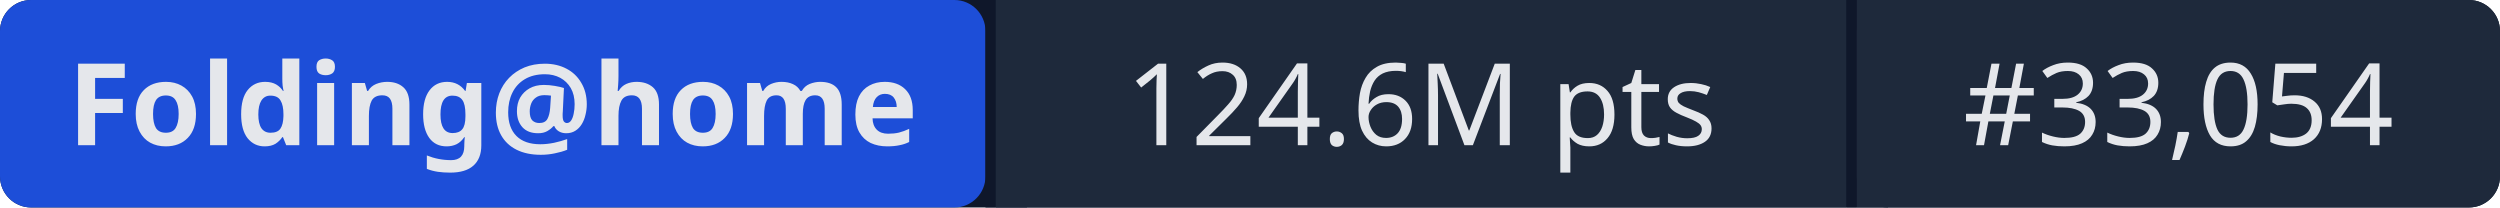
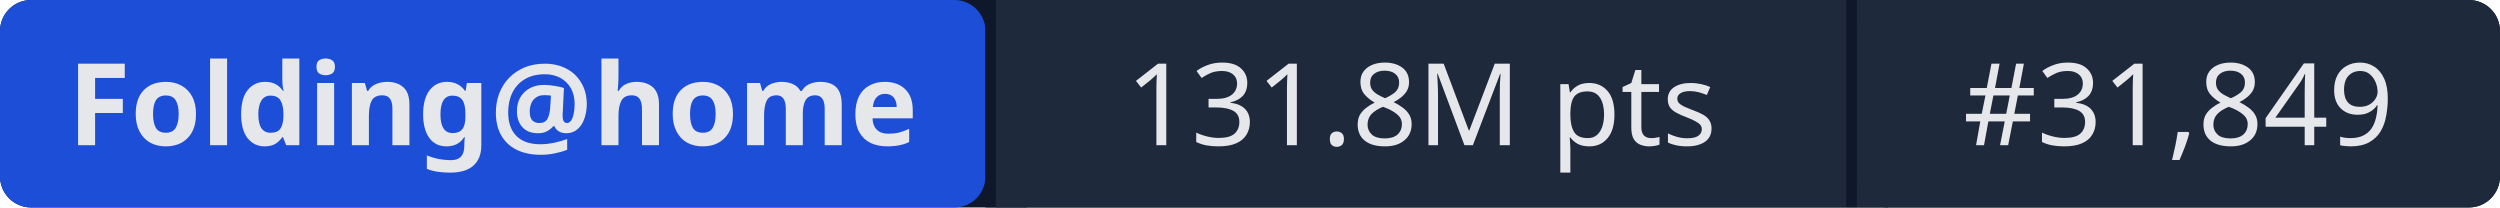
- <svg xmlns="http://www.w3.org/2000/svg" width="241" height="20" role="img" aria-label="Folding@home: 124.6M pts | #33,054">
+ <svg xmlns="http://www.w3.org/2000/svg" width="241" height="20" role="img" aria-label="Folding@home: 131.8M pts | #31,849">
  <rect width="241" height="20" rx="3" fill="#0f172a" />
  <rect x="0" width="95" height="20" rx="3" fill="#1d4ed8" />
  <rect x="95" width="1" height="20" fill="#0f172a" />
  <rect x="96" width="82" height="20" fill="#1e293b" />
  <rect x="178" width="1" height="20" fill="#0f172a" />
  <rect x="179" width="62" height="20" rx="3" fill="#1e293b" />
  <rect x="96" width="3" height="20" fill="#1e293b" />
  <rect x="179" width="3" height="20" fill="#1e293b" />
  <g fill="#e5e7eb" font-family="system-ui,sans-serif" font-size="11" text-anchor="middle">
    <text x="47.5" y="14" font-weight="600">Folding@home</text>
-     <text x="137" y="14">124.6M pts</text>
-     <text x="210" y="14">#33,054</text>
+     <text x="137" y="14">131.8M pts</text>
+     <text x="210" y="14">#31,849</text>
  </g>
</svg>
